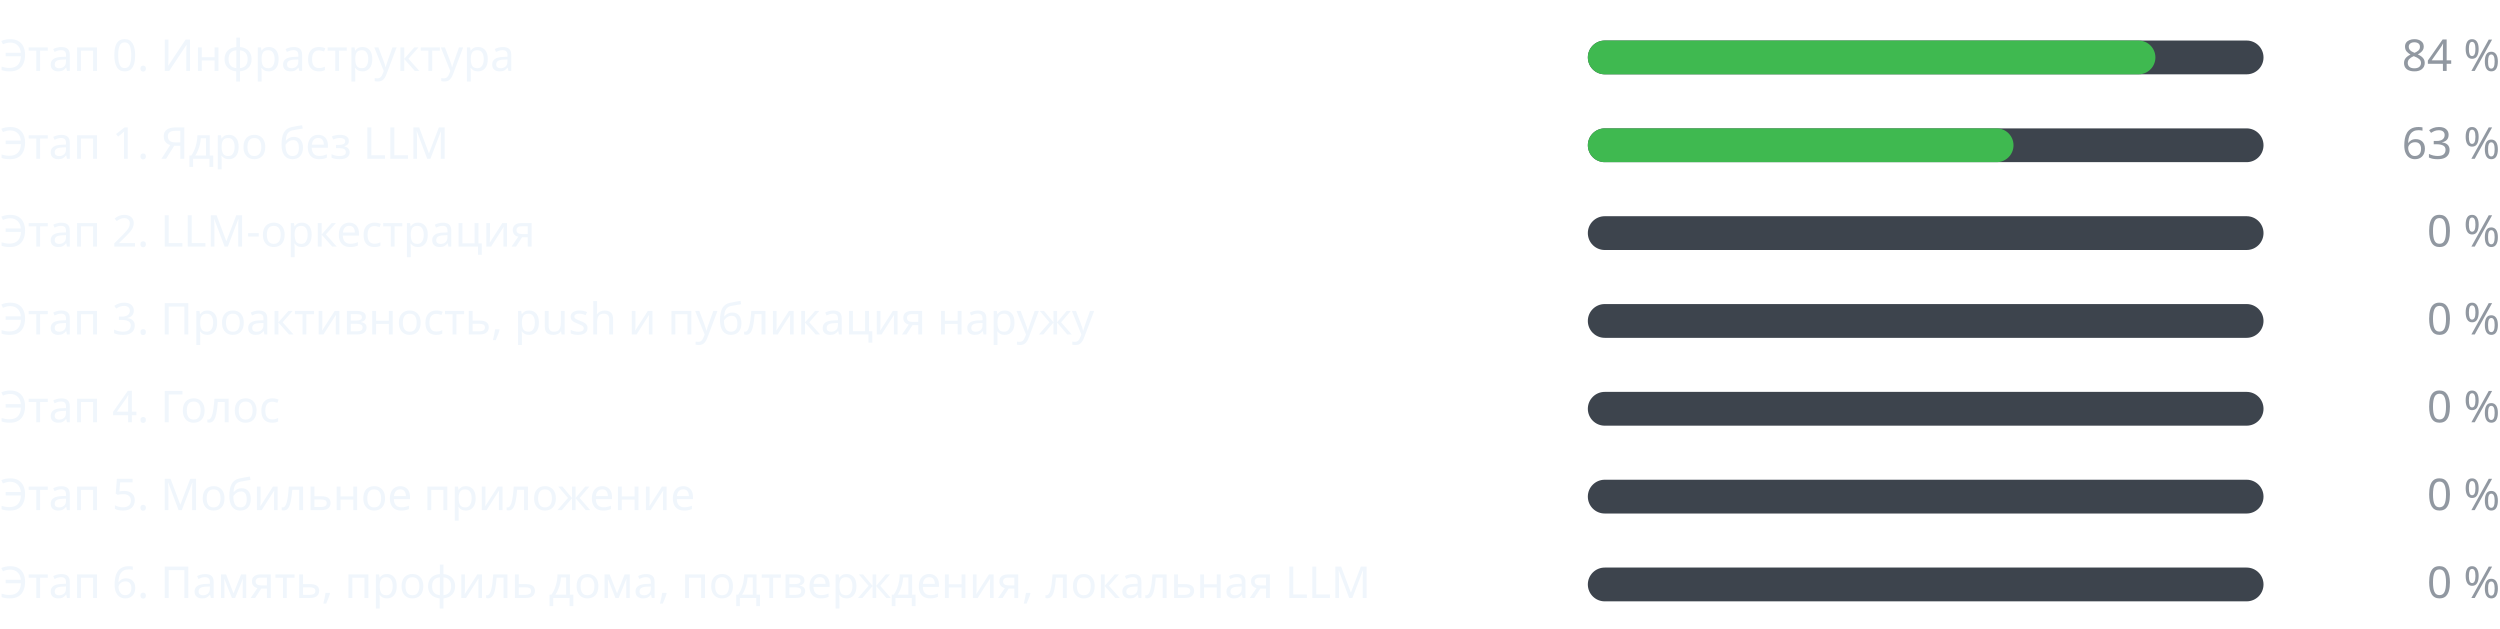
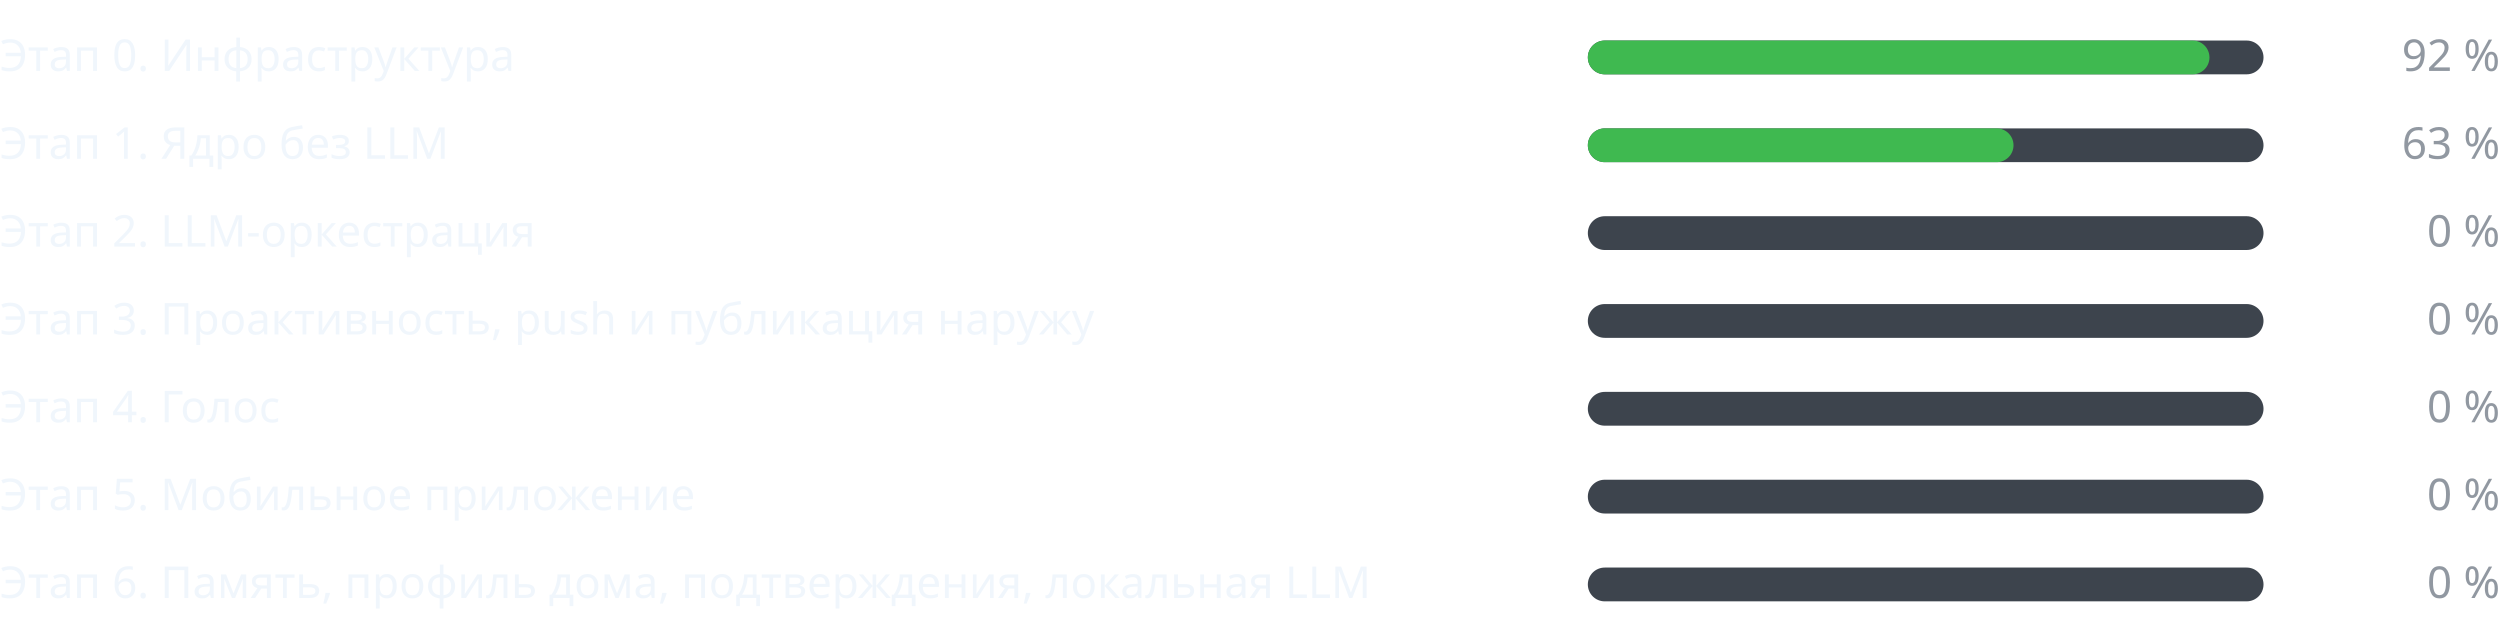
<svg xmlns="http://www.w3.org/2000/svg" width="740" height="186" viewBox="0 0 740 186" role="img" aria-label="Прогресс этапов" font-family="-apple-system,BlinkMacSystemFont,Segoe UI,Noto Sans,Helvetica,Arial,sans-serif" font-size="13">
  <g class="stage">
    <text class="label" fill="#f0f6fc" x="0" y="21">Этап 0. Инфраструктура</text>
    <rect class="track" fill="#3d444d" x="470" y="12" width="200" height="10" rx="5" />
-     <rect class="fill" fill="#3fb950" x="470" y="12" width="168" height="10" rx="5" />
-     <text class="pct" fill="#9198a1" x="740" y="21" text-anchor="end">84 %</text>
+     <rect class="fill" fill="#3fb950" x="470" y="12" width="184" height="10" rx="5" />
+     <text class="pct" fill="#9198a1" x="740" y="21" text-anchor="end">92 %</text>
  </g>
  <g class="stage">
    <text class="label" fill="#f0f6fc" x="0" y="47">Этап 1. Ядро без LLM</text>
    <rect class="track" fill="#3d444d" x="470" y="38" width="200" height="10" rx="5" />
    <rect class="fill" fill="#3fb950" x="470" y="38" width="126" height="10" rx="5" />
    <text class="pct" fill="#9198a1" x="740" y="47" text-anchor="end">63 %</text>
  </g>
  <g class="stage">
    <text class="label" fill="#f0f6fc" x="0" y="73">Этап 2. LLM-оркестрация</text>
    <rect class="track" fill="#3d444d" x="470" y="64" width="200" height="10" rx="5" />
    <rect class="fill" fill="#3fb950" x="470" y="64" width="0" height="10" rx="5" />
    <text class="pct" fill="#9198a1" x="740" y="73" text-anchor="end">0 %</text>
  </g>
  <g class="stage">
    <text class="label" fill="#f0f6fc" x="0" y="99">Этап 3. Проактивность, push и публикация наружу</text>
    <rect class="track" fill="#3d444d" x="470" y="90" width="200" height="10" rx="5" />
    <rect class="fill" fill="#3fb950" x="470" y="90" width="0" height="10" rx="5" />
    <text class="pct" fill="#9198a1" x="740" y="99" text-anchor="end">0 %</text>
  </g>
  <g class="stage">
    <text class="label" fill="#f0f6fc" x="0" y="125">Этап 4. Голос</text>
    <rect class="track" fill="#3d444d" x="470" y="116" width="200" height="10" rx="5" />
    <rect class="fill" fill="#3fb950" x="470" y="116" width="0" height="10" rx="5" />
    <text class="pct" fill="#9198a1" x="740" y="125" text-anchor="end">0 %</text>
  </g>
  <g class="stage">
    <text class="label" fill="#f0f6fc" x="0" y="151">Этап 5. Мобильное приложение</text>
    <rect class="track" fill="#3d444d" x="470" y="142" width="200" height="10" rx="5" />
    <rect class="fill" fill="#3fb950" x="470" y="142" width="0" height="10" rx="5" />
    <text class="pct" fill="#9198a1" x="740" y="151" text-anchor="end">0 %</text>
  </g>
  <g class="stage">
    <text class="label" fill="#f0f6fc" x="0" y="177">Этап 6. Память, профиль дома, подтверждения, локальная LLM</text>
    <rect class="track" fill="#3d444d" x="470" y="168" width="200" height="10" rx="5" />
    <rect class="fill" fill="#3fb950" x="470" y="168" width="0" height="10" rx="5" />
    <text class="pct" fill="#9198a1" x="740" y="177" text-anchor="end">0 %</text>
  </g>
</svg>
